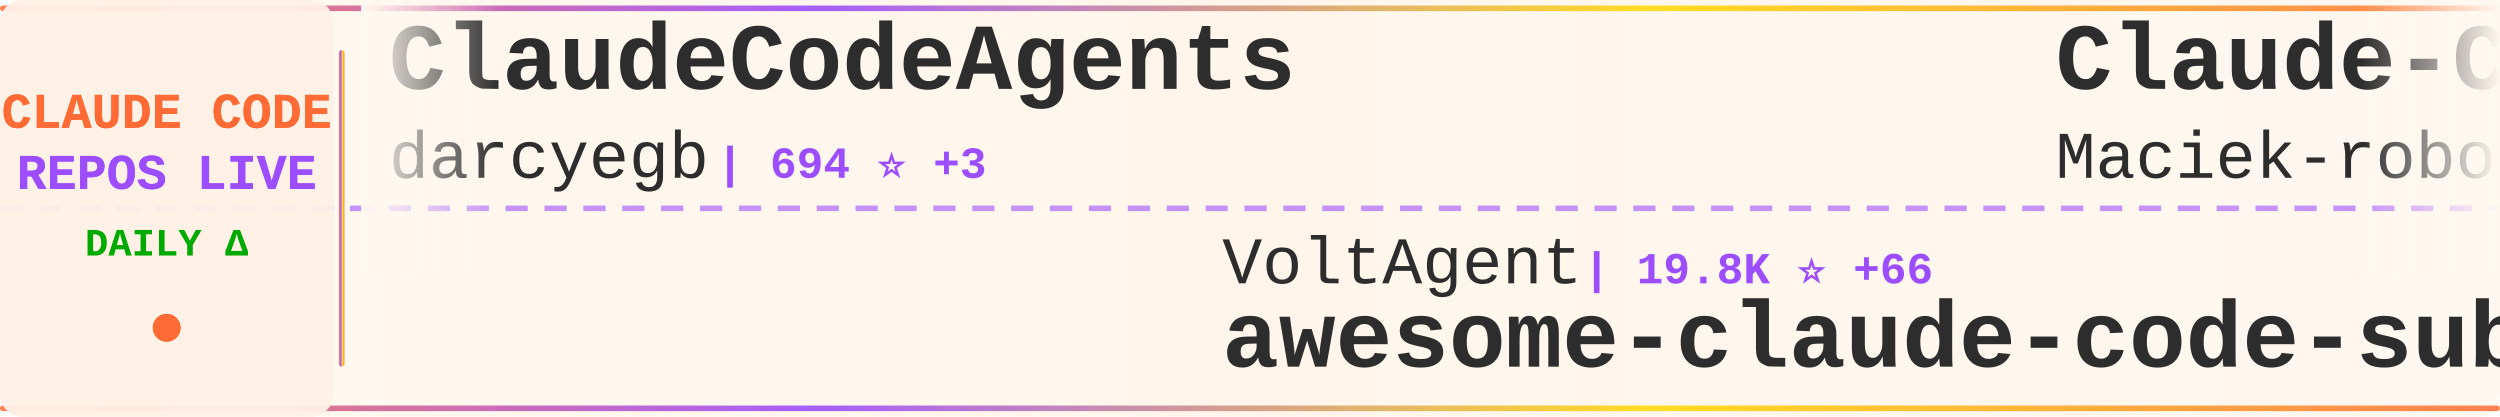
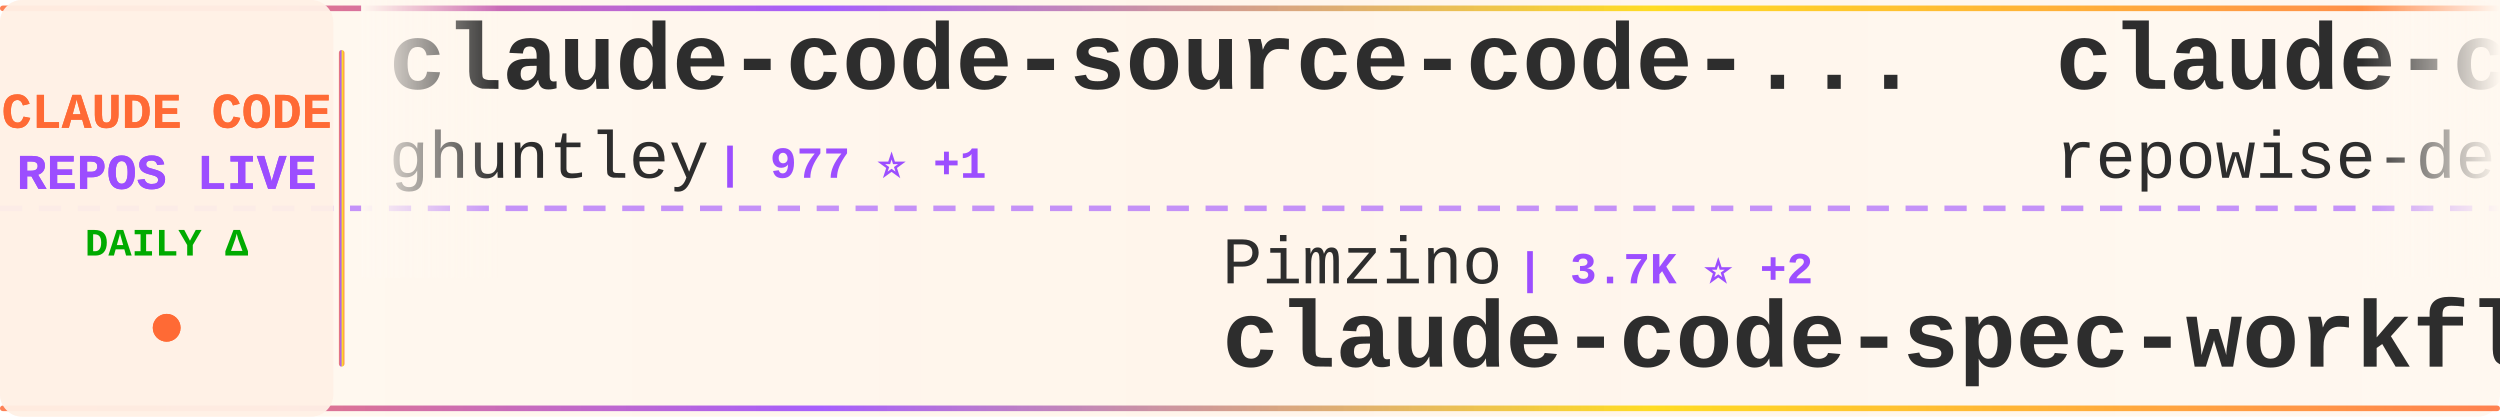
<svg xmlns="http://www.w3.org/2000/svg" width="900" height="150">
  <defs>
    <linearGradient id="tickerBg" x1="0%" y1="0%" x2="100%" y2="0%">
      <stop offset="0%" style="stop-color:#fff8f0;stop-opacity:0.98" />
      <stop offset="50%" style="stop-color:#fff5eb;stop-opacity:1" />
      <stop offset="100%" style="stop-color:#fff8f0;stop-opacity:0.98" />
    </linearGradient>
    <linearGradient id="borderGrad" x1="0%" y1="0%" x2="100%" y2="0%">
      <stop offset="0%" style="stop-color:#FF6B35;stop-opacity:0.85">
        <animate attributeName="stop-opacity" values="0.85;1;0.85" dur="2s" repeatCount="indefinite" />
      </stop>
      <stop offset="33%" style="stop-color:#9C4EFF;stop-opacity:0.9">
        <animate attributeName="stop-opacity" values="0.9;1;0.9" dur="2.2s" repeatCount="indefinite" />
      </stop>
      <stop offset="66%" style="stop-color:#FFD700;stop-opacity:0.85">
        <animate attributeName="stop-opacity" values="0.85;1;0.85" dur="1.8s" repeatCount="indefinite" />
      </stop>
      <stop offset="100%" style="stop-color:#FF6B35;stop-opacity:0.85">
        <animate attributeName="stop-opacity" values="0.85;1;0.85" dur="2s" repeatCount="indefinite" />
      </stop>
    </linearGradient>
    <filter id="textGlow">
      <feGaussianBlur stdDeviation="0.15" result="coloredBlur" />
      <feMerge>
        <feMergeNode in="coloredBlur" />
        <feMergeNode in="SourceGraphic" />
      </feMerge>
    </filter>
    <filter id="metricGlow">
      <feGaussianBlur stdDeviation="0.2" result="coloredBlur" />
      <feMerge>
        <feMergeNode in="coloredBlur" />
        <feMergeNode in="SourceGraphic" />
      </feMerge>
    </filter>
    <linearGradient id="leftFade" x1="0%" y1="0%" x2="100%" y2="0%">
      <stop offset="0%" style="stop-color:#fff8f0;stop-opacity:1" />
      <stop offset="100%" style="stop-color:#fff8f0;stop-opacity:0" />
    </linearGradient>
    <linearGradient id="rightFade" x1="0%" y1="0%" x2="100%" y2="0%">
      <stop offset="0%" style="stop-color:#fff8f0;stop-opacity:0" />
      <stop offset="100%" style="stop-color:#fff8f0;stop-opacity:1" />
    </linearGradient>
  </defs>
  <rect width="900" height="150" fill="url(#tickerBg)" rx="8" />
  <rect x="0" y="2" width="900" height="2" fill="url(#borderGrad)" rx="1" />
  <rect x="0" y="146" width="900" height="2" fill="url(#borderGrad)" rx="1" />
  <line x1="0" y1="75" x2="900" y2="75" stroke="#9C4EFF" stroke-width="2" stroke-dasharray="8 6" opacity="0.6" />
  <rect x="0" y="0" width="120" height="150" fill="#fff0e6" opacity="0.95" rx="8" />
  <text x="60" y="46" font-family="'Courier New', monospace" font-size="18" font-weight="bold" fill="#FF6B35" text-anchor="middle" filter="url(#textGlow)">
    CLAUDE CODE
  </text>
  <text x="60" y="68" font-family="'Courier New', monospace" font-size="18" font-weight="bold" fill="#9C4EFF" text-anchor="middle" filter="url(#textGlow)">
    REPOS LIVE
  </text>
  <text x="60" y="92" font-family="'Courier New', monospace" font-size="14" font-weight="bold" fill="#00aa00" text-anchor="middle">
    DAILY Δ
  </text>
  <circle cx="60" cy="118" r="5" fill="#FF6B35" filter="url(#metricGlow)">
    <animate attributeName="r" values="4;6;4" dur="1.5s" repeatCount="indefinite" />
    <animate attributeName="opacity" values="0.6;1;0.6" dur="1.5s" repeatCount="indefinite" />
  </circle>
  <rect x="122" y="18" width="2" height="114" fill="url(#borderGrad)" rx="1" />
  <clipPath id="tickerClip">
    <rect x="130" y="0" width="770" height="150" />
  </clipPath>
  <g clip-path="url(#tickerClip)">
    <g id="tickerItems">
      <animateTransform attributeName="transform" attributeType="XML" type="translate" from="0 0" to="-3000 0" dur="54s" repeatCount="indefinite" />
      <g transform="translate(0, 0)">
-         <text x="140" y="32" font-family="'Courier New', monospace" font-size="34" font-weight="bold" fill="#2d2d2d">ClaudeCodeAgents</text>
-         <text x="140" y="64" font-family="'Courier New', monospace" font-size="24" font-weight="normal" fill="#2d2d2d" opacity="1.0">darcyegb</text>
-         <text x="258" y="64" font-family="'Courier New', monospace" font-size="16" font-weight="bold" fill="#9C4EFF"> | 694 ⭐ +3</text>
+         <text x="140" y="32" font-family="'Courier New', monospace" font-size="34" font-weight="bold" fill="#2d2d2d">claude-code-source-code-...</text>
+         <text x="140" y="64" font-family="'Courier New', monospace" font-size="24" font-weight="normal" fill="#2d2d2d" opacity="1.0">ghuntley</text>
+         <text x="258" y="64" font-family="'Courier New', monospace" font-size="16" font-weight="bold" fill="#9C4EFF"> | 977 ⭐ +1</text>
      </g>
      <g transform="translate(300, 0)">
-         <text x="140" y="102" font-family="'Courier New', monospace" font-size="24" font-weight="normal" fill="#2d2d2d" opacity="1.0">VoltAgent</text>
-         <text x="270" y="102" font-family="'Courier New', monospace" font-size="16" font-weight="bold" fill="#9C4EFF"> | 19.8K ⭐ +66</text>
-         <text x="140" y="132" font-family="'Courier New', monospace" font-size="34" font-weight="bold" fill="#2d2d2d">awesome-claude-code-suba...</text>
+         <text x="140" y="102" font-family="'Courier New', monospace" font-size="24" font-weight="normal" fill="#2d2d2d" opacity="1.0">Pimzino</text>
+         <text x="246" y="102" font-family="'Courier New', monospace" font-size="16" font-weight="bold" fill="#9C4EFF"> | 3.7K ⭐ +2</text>
+         <text x="140" y="132" font-family="'Courier New', monospace" font-size="34" font-weight="bold" fill="#2d2d2d">claude-code-spec-workflo...</text>
      </g>
      <g transform="translate(600, 0)">
-         <text x="140" y="32" font-family="'Courier New', monospace" font-size="34" font-weight="bold" fill="#2d2d2d">Claude-Code-Usage-Monito...</text>
-         <text x="140" y="64" font-family="'Courier New', monospace" font-size="24" font-weight="normal" fill="#2d2d2d" opacity="1.0">Maciek-roboblog</text>
-         <text x="342" y="64" font-family="'Courier New', monospace" font-size="16" font-weight="bold" fill="#9C4EFF"> | 8.0K ⭐ +7</text>
+         <text x="140" y="32" font-family="'Courier New', monospace" font-size="34" font-weight="bold" fill="#2d2d2d">claude-code-prompts</text>
+         <text x="140" y="64" font-family="'Courier New', monospace" font-size="24" font-weight="normal" fill="#2d2d2d" opacity="1.0">repowise-dev</text>
+         <text x="306" y="64" font-family="'Courier New', monospace" font-size="16" font-weight="bold" fill="#9C4EFF"> | 1.0K ⭐ +4</text>
      </g>
      <g transform="translate(900, 0)">
-         <text x="140" y="102" font-family="'Courier New', monospace" font-size="24" font-weight="normal" fill="#2d2d2d" opacity="1.0">ponponon</text>
-         <text x="258" y="102" font-family="'Courier New', monospace" font-size="16" font-weight="bold" fill="#9C4EFF"> | 2.2K ⭐ +1</text>
-         <text x="140" y="132" font-family="'Courier New', monospace" font-size="34" font-weight="bold" fill="#2d2d2d">claude_code_src</text>
+         <text x="140" y="102" font-family="'Courier New', monospace" font-size="24" font-weight="normal" fill="#2d2d2d" opacity="1.0">sugyan</text>
+         <text x="234" y="102" font-family="'Courier New', monospace" font-size="16" font-weight="bold" fill="#9C4EFF"> | 1.1K ⭐</text>
+         <text x="140" y="132" font-family="'Courier New', monospace" font-size="34" font-weight="bold" fill="#2d2d2d">claude-code-webui</text>
      </g>
      <g transform="translate(1200, 0)">
-         <text x="140" y="32" font-family="'Courier New', monospace" font-size="34" font-weight="bold" fill="#2d2d2d">my-claude-code-setup</text>
-         <text x="140" y="64" font-family="'Courier New', monospace" font-size="24" font-weight="normal" fill="#2d2d2d" opacity="1.0">centminmod</text>
-         <text x="282" y="64" font-family="'Courier New', monospace" font-size="16" font-weight="bold" fill="#9C4EFF"> | 2.3K ⭐ +1</text>
+         <text x="140" y="32" font-family="'Courier New', monospace" font-size="34" font-weight="bold" fill="#2d2d2d">claude_codex_bridge</text>
+         <text x="140" y="64" font-family="'Courier New', monospace" font-size="24" font-weight="normal" fill="#2d2d2d" opacity="1.0">SeemSeam</text>
+         <text x="258" y="64" font-family="'Courier New', monospace" font-size="16" font-weight="bold" fill="#9C4EFF"> | 2.6K ⭐ +10</text>
      </g>
      <g transform="translate(1500, 0)">
-         <text x="140" y="102" font-family="'Courier New', monospace" font-size="24" font-weight="normal" fill="#2d2d2d" opacity="1.0">Alishahryar1</text>
-         <text x="306" y="102" font-family="'Courier New', monospace" font-size="16" font-weight="bold" fill="#9C4EFF"> | 24.7K ⭐ +235</text>
-         <text x="140" y="132" font-family="'Courier New', monospace" font-size="34" font-weight="bold" fill="#2d2d2d">free-claude-code</text>
+         <text x="140" y="102" font-family="'Courier New', monospace" font-size="24" font-weight="normal" fill="#2d2d2d" opacity="1.0">centminmod</text>
+         <text x="282" y="102" font-family="'Courier New', monospace" font-size="16" font-weight="bold" fill="#9C4EFF"> | 2.3K ⭐ +1</text>
+         <text x="140" y="132" font-family="'Courier New', monospace" font-size="34" font-weight="bold" fill="#2d2d2d">my-claude-code-setup</text>
      </g>
      <g transform="translate(1800, 0)">
-         <text x="140" y="32" font-family="'Courier New', monospace" font-size="34" font-weight="bold" fill="#2d2d2d">claude-code-best-practic...</text>
-         <text x="140" y="64" font-family="'Courier New', monospace" font-size="24" font-weight="normal" fill="#2d2d2d" opacity="1.0">shanraisshan</text>
-         <text x="306" y="64" font-family="'Courier New', monospace" font-size="16" font-weight="bold" fill="#9C4EFF"> | 53.1K ⭐ +176</text>
+         <text x="140" y="32" font-family="'Courier New', monospace" font-size="34" font-weight="bold" fill="#2d2d2d">Claude-Code-Source-Study</text>
+         <text x="140" y="64" font-family="'Courier New', monospace" font-size="24" font-weight="normal" fill="#2d2d2d" opacity="1.0">luyao618</text>
+         <text x="258" y="64" font-family="'Courier New', monospace" font-size="16" font-weight="bold" fill="#9C4EFF"> | 1.4K ⭐ +5</text>
      </g>
      <g transform="translate(2100, 0)">
-         <text x="140" y="102" font-family="'Courier New', monospace" font-size="24" font-weight="normal" fill="#2d2d2d" opacity="1.0">alejandrobalderas</text>
-         <text x="366" y="102" font-family="'Courier New', monospace" font-size="16" font-weight="bold" fill="#9C4EFF"> | 1.9K ⭐ +3</text>
-         <text x="140" y="132" font-family="'Courier New', monospace" font-size="34" font-weight="bold" fill="#2d2d2d">claude-code-from-source</text>
+         <text x="140" y="102" font-family="'Courier New', monospace" font-size="24" font-weight="normal" fill="#2d2d2d" opacity="1.0">musistudio</text>
+         <text x="282" y="102" font-family="'Courier New', monospace" font-size="16" font-weight="bold" fill="#9C4EFF"> | 34.0K ⭐ +69</text>
+         <text x="140" y="132" font-family="'Courier New', monospace" font-size="34" font-weight="bold" fill="#2d2d2d">claude-code-router</text>
      </g>
      <g transform="translate(2400, 0)">
-         <text x="140" y="32" font-family="'Courier New', monospace" font-size="34" font-weight="bold" fill="#2d2d2d">claude-task-master</text>
-         <text x="140" y="64" font-family="'Courier New', monospace" font-size="24" font-weight="normal" fill="#2d2d2d" opacity="1.0">eyaltoledano</text>
-         <text x="306" y="64" font-family="'Courier New', monospace" font-size="16" font-weight="bold" fill="#9C4EFF"> | 27.1K ⭐ +10</text>
+         <text x="140" y="32" font-family="'Courier New', monospace" font-size="34" font-weight="bold" fill="#2d2d2d">claude-code-source</text>
+         <text x="140" y="64" font-family="'Courier New', monospace" font-size="24" font-weight="normal" fill="#2d2d2d" opacity="1.0">hangsman</text>
+         <text x="258" y="64" font-family="'Courier New', monospace" font-size="16" font-weight="bold" fill="#9C4EFF"> | 778 ⭐ +2</text>
      </g>
      <g transform="translate(2700, 0)">
-         <text x="140" y="102" font-family="'Courier New', monospace" font-size="24" font-weight="normal" fill="#2d2d2d" opacity="1.0">carlvellotti</text>
-         <text x="306" y="102" font-family="'Courier New', monospace" font-size="16" font-weight="bold" fill="#9C4EFF"> | 2.0K ⭐ +4</text>
-         <text x="140" y="132" font-family="'Courier New', monospace" font-size="34" font-weight="bold" fill="#2d2d2d">claude-code-pm-course</text>
+         <text x="140" y="102" font-family="'Courier New', monospace" font-size="24" font-weight="normal" fill="#2d2d2d" opacity="1.0">alirezarezvani</text>
+         <text x="330" y="102" font-family="'Courier New', monospace" font-size="16" font-weight="bold" fill="#9C4EFF"> | 14.9K ⭐ +151</text>
+         <text x="140" y="132" font-family="'Courier New', monospace" font-size="34" font-weight="bold" fill="#2d2d2d">claude-skills</text>
      </g>
      <g transform="translate(3000, 0)">
-         <text x="140" y="32" font-family="'Courier New', monospace" font-size="34" font-weight="bold" fill="#2d2d2d">ClaudeCodeAgents</text>
-         <text x="140" y="64" font-family="'Courier New', monospace" font-size="24" font-weight="normal" fill="#2d2d2d" opacity="1.0">darcyegb</text>
-         <text x="258" y="64" font-family="'Courier New', monospace" font-size="16" font-weight="bold" fill="#9C4EFF"> | 694 ⭐ +3</text>
+         <text x="140" y="32" font-family="'Courier New', monospace" font-size="34" font-weight="bold" fill="#2d2d2d">claude-code-source-code-...</text>
+         <text x="140" y="64" font-family="'Courier New', monospace" font-size="24" font-weight="normal" fill="#2d2d2d" opacity="1.0">ghuntley</text>
+         <text x="258" y="64" font-family="'Courier New', monospace" font-size="16" font-weight="bold" fill="#9C4EFF"> | 977 ⭐ +1</text>
      </g>
      <g transform="translate(3300, 0)">
-         <text x="140" y="102" font-family="'Courier New', monospace" font-size="24" font-weight="normal" fill="#2d2d2d" opacity="1.0">VoltAgent</text>
-         <text x="270" y="102" font-family="'Courier New', monospace" font-size="16" font-weight="bold" fill="#9C4EFF"> | 19.8K ⭐ +66</text>
-         <text x="140" y="132" font-family="'Courier New', monospace" font-size="34" font-weight="bold" fill="#2d2d2d">awesome-claude-code-suba...</text>
+         <text x="140" y="102" font-family="'Courier New', monospace" font-size="24" font-weight="normal" fill="#2d2d2d" opacity="1.0">Pimzino</text>
+         <text x="246" y="102" font-family="'Courier New', monospace" font-size="16" font-weight="bold" fill="#9C4EFF"> | 3.7K ⭐ +2</text>
+         <text x="140" y="132" font-family="'Courier New', monospace" font-size="34" font-weight="bold" fill="#2d2d2d">claude-code-spec-workflo...</text>
      </g>
      <g transform="translate(3600, 0)">
-         <text x="140" y="32" font-family="'Courier New', monospace" font-size="34" font-weight="bold" fill="#2d2d2d">Claude-Code-Usage-Monito...</text>
-         <text x="140" y="64" font-family="'Courier New', monospace" font-size="24" font-weight="normal" fill="#2d2d2d" opacity="1.0">Maciek-roboblog</text>
-         <text x="342" y="64" font-family="'Courier New', monospace" font-size="16" font-weight="bold" fill="#9C4EFF"> | 8.0K ⭐ +7</text>
+         <text x="140" y="32" font-family="'Courier New', monospace" font-size="34" font-weight="bold" fill="#2d2d2d">claude-code-prompts</text>
+         <text x="140" y="64" font-family="'Courier New', monospace" font-size="24" font-weight="normal" fill="#2d2d2d" opacity="1.0">repowise-dev</text>
+         <text x="306" y="64" font-family="'Courier New', monospace" font-size="16" font-weight="bold" fill="#9C4EFF"> | 1.0K ⭐ +4</text>
      </g>
      <g transform="translate(3900, 0)">
-         <text x="140" y="102" font-family="'Courier New', monospace" font-size="24" font-weight="normal" fill="#2d2d2d" opacity="1.0">ponponon</text>
-         <text x="258" y="102" font-family="'Courier New', monospace" font-size="16" font-weight="bold" fill="#9C4EFF"> | 2.2K ⭐ +1</text>
-         <text x="140" y="132" font-family="'Courier New', monospace" font-size="34" font-weight="bold" fill="#2d2d2d">claude_code_src</text>
+         <text x="140" y="102" font-family="'Courier New', monospace" font-size="24" font-weight="normal" fill="#2d2d2d" opacity="1.0">sugyan</text>
+         <text x="234" y="102" font-family="'Courier New', monospace" font-size="16" font-weight="bold" fill="#9C4EFF"> | 1.1K ⭐</text>
+         <text x="140" y="132" font-family="'Courier New', monospace" font-size="34" font-weight="bold" fill="#2d2d2d">claude-code-webui</text>
      </g>
    </g>
  </g>
  <rect x="130" y="0" width="50" height="100" fill="url(#leftFade)" />
  <rect x="850" y="0" width="50" height="100" fill="url(#rightFade)" />
</svg>
